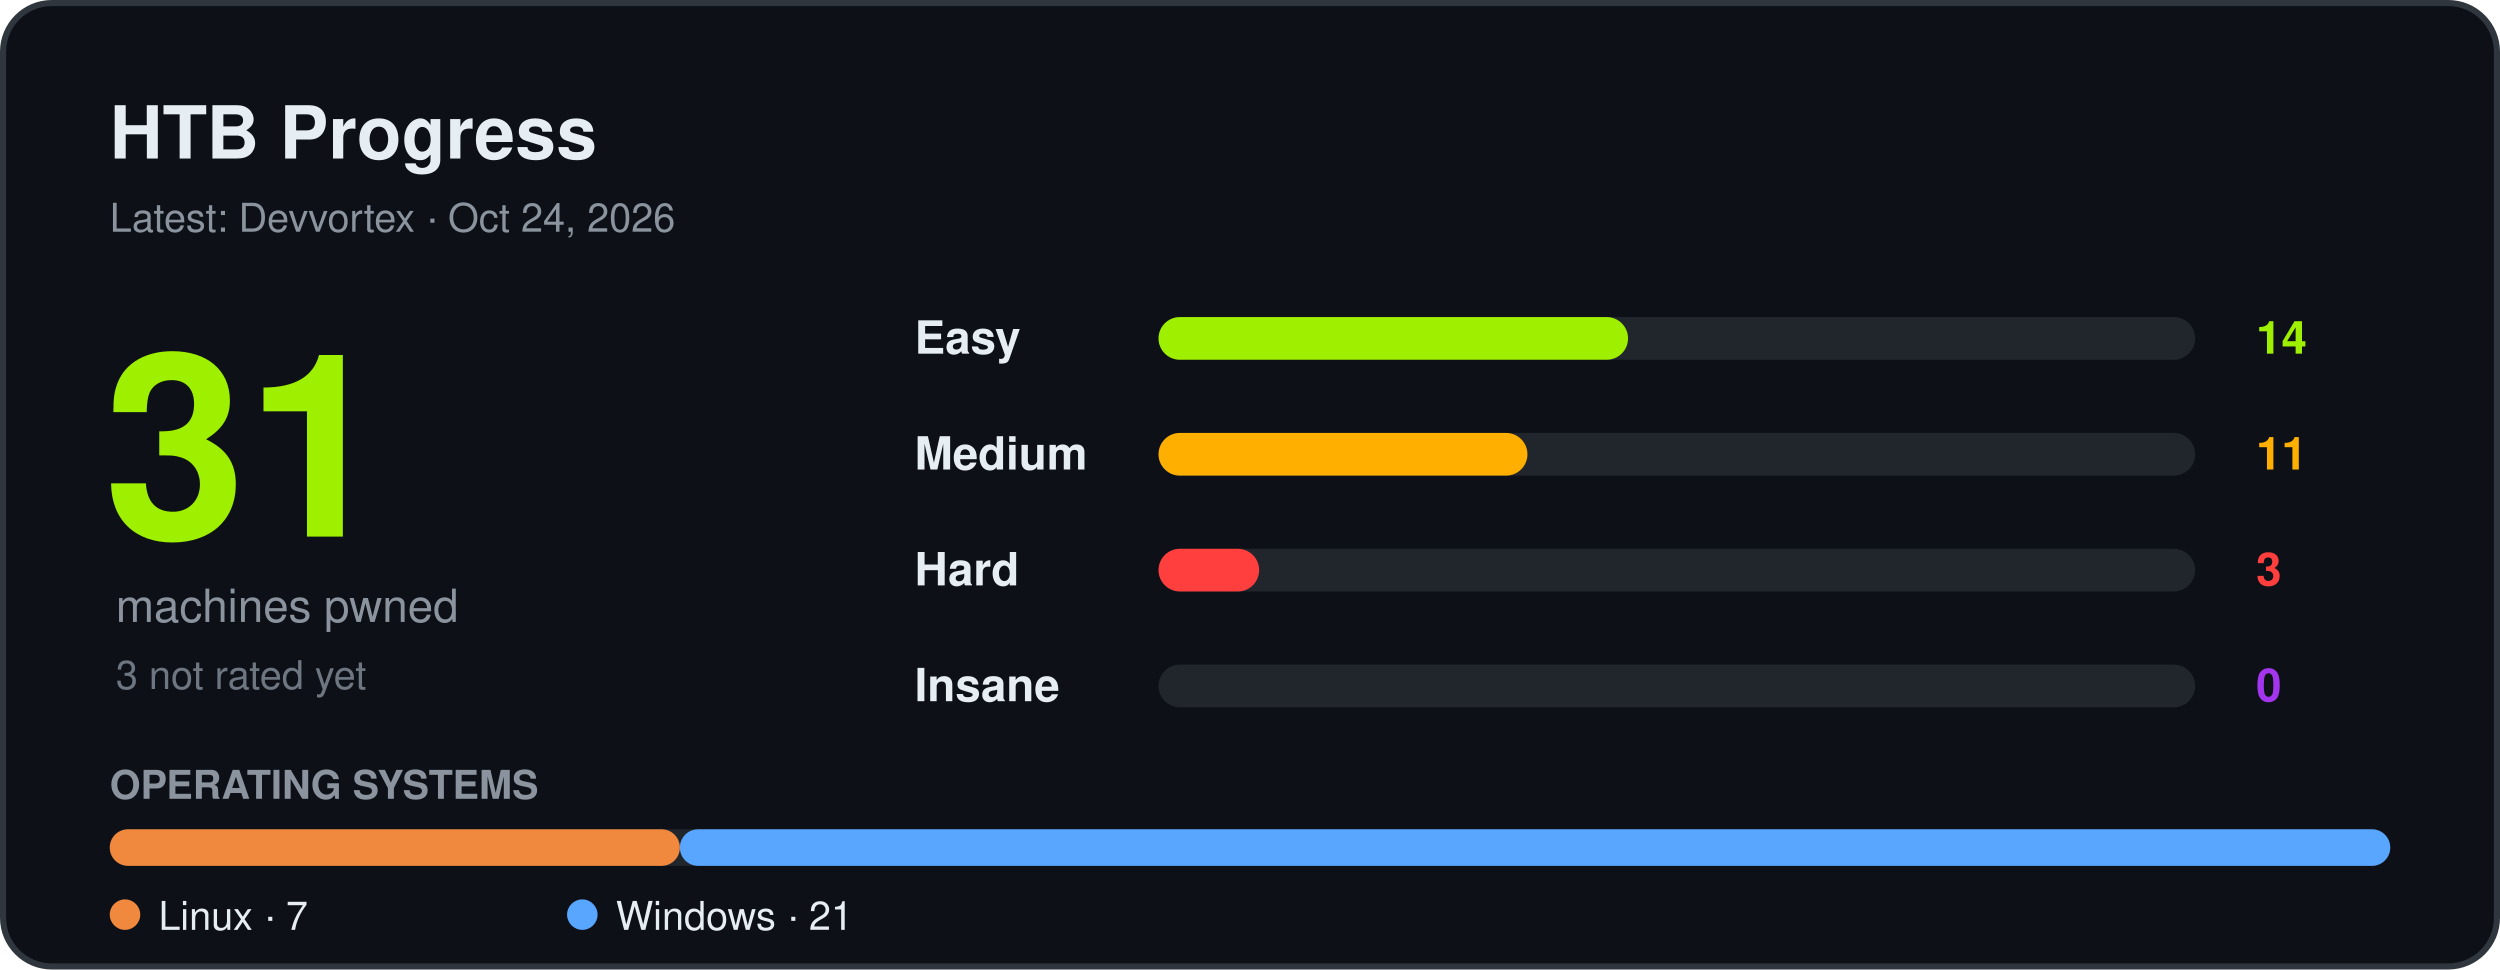
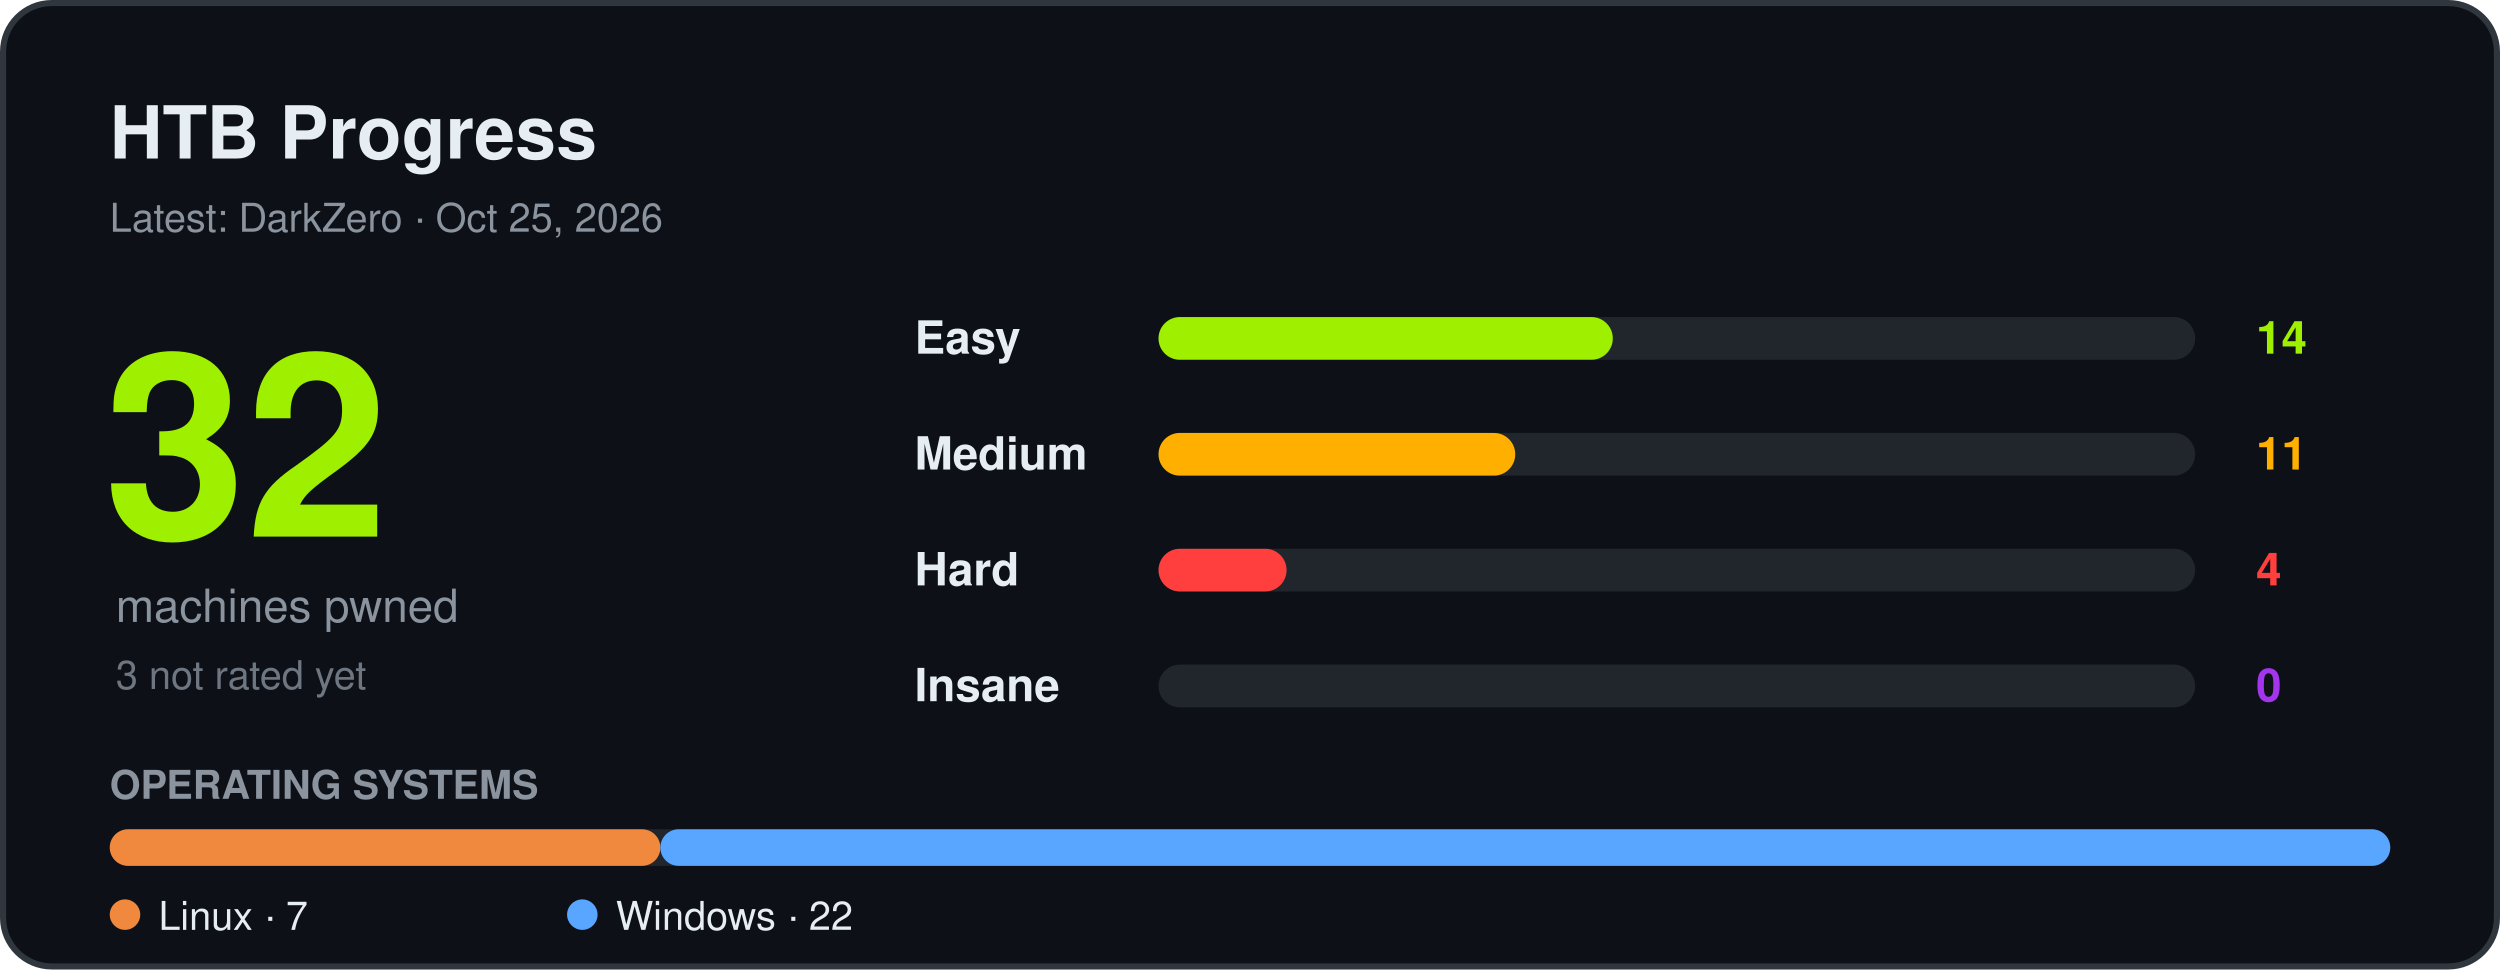
<svg xmlns="http://www.w3.org/2000/svg" width="820" height="318" viewBox="0 0 820 318" font-family="Segoe UI, Ubuntu, Helvetica, Arial, sans-serif" role="img" aria-label="HTB progress">
  <rect x="1" y="1" width="818" height="316" rx="16" fill="#0d1117" stroke="#30363d" stroke-width="2" />
  <text x="36" y="52" font-size="24" font-weight="700" fill="#e6edf3">HTB Progress</text>
-   <text x="36" y="76" font-size="13" fill="#8b949e">Latest: Devvortex · Oct 24, 2026</text>
-   <text x="34" y="176" font-size="84" font-weight="800" fill="#9fef00">31</text>
+   <text x="36" y="76" font-size="13" fill="#8b949e">Latest: DarkZero · Oct 25, 2026</text>
+   <text x="34" y="176" font-size="84" font-weight="800" fill="#9fef00">32</text>
  <text x="38" y="204" font-size="15" fill="#8b949e">machines pwned</text>
  <text x="38" y="226" font-size="13" fill="#6e7681">3 not rated yet</text>
  <text x="300" y="116" font-size="15" font-weight="600" fill="#e6edf3">Easy</text>
  <rect x="380" y="104" width="340" height="14" rx="7" fill="#21262d" />
-   <rect x="380" y="104" width="154" height="14" rx="7" fill="#9fef00" />
+   <rect x="380" y="104" width="149" height="14" rx="7" fill="#9fef00" />
  <text x="740" y="116" font-size="15" font-weight="700" fill="#9fef00">14</text>
  <text x="300" y="154" font-size="15" font-weight="600" fill="#e6edf3">Medium</text>
  <rect x="380" y="142" width="340" height="14" rx="7" fill="#21262d" />
-   <rect x="380" y="142" width="121" height="14" rx="7" fill="#ffaf00" />
+   <rect x="380" y="142" width="117" height="14" rx="7" fill="#ffaf00" />
  <text x="740" y="154" font-size="15" font-weight="700" fill="#ffaf00">11</text>
  <text x="300" y="192" font-size="15" font-weight="600" fill="#e6edf3">Hard</text>
  <rect x="380" y="180" width="340" height="14" rx="7" fill="#21262d" />
-   <rect x="380" y="180" width="33" height="14" rx="7" fill="#ff3e3e" />
-   <text x="740" y="192" font-size="15" font-weight="700" fill="#ff3e3e">3</text>
+   <rect x="380" y="180" width="42" height="14" rx="7" fill="#ff3e3e" />
+   <text x="740" y="192" font-size="15" font-weight="700" fill="#ff3e3e">4</text>
  <text x="300" y="230" font-size="15" font-weight="600" fill="#e6edf3">Insane</text>
  <rect x="380" y="218" width="340" height="14" rx="7" fill="#21262d" />
  <text x="740" y="230" font-size="15" font-weight="700" fill="#a335ee">0</text>
  <text x="36" y="262" font-size="13" font-weight="600" fill="#8b949e">OPERATING SYSTEMS</text>
  <rect x="36" y="272" width="748" height="12" rx="6" fill="#21262d" />
-   <rect x="36.0" y="272" width="187.0" height="12" rx="6" fill="#f0883e" />
-   <rect x="223.0" y="272" width="561.0" height="12" rx="6" fill="#58a6ff" />
+   <rect x="36.0" y="272" width="180.6" height="12" rx="6" fill="#f0883e" />
+   <rect x="216.6" y="272" width="567.4" height="12" rx="6" fill="#58a6ff" />
  <circle cx="41" cy="300" r="5" fill="#f0883e" />
  <text x="52" y="305" font-size="13" fill="#e6edf3">Linux · 7</text>
  <circle cx="191" cy="300" r="5" fill="#58a6ff" />
-   <text x="202" y="305" font-size="13" fill="#e6edf3">Windows · 21</text>
+   <text x="202" y="305" font-size="13" fill="#e6edf3">Windows · 22</text>
</svg>
